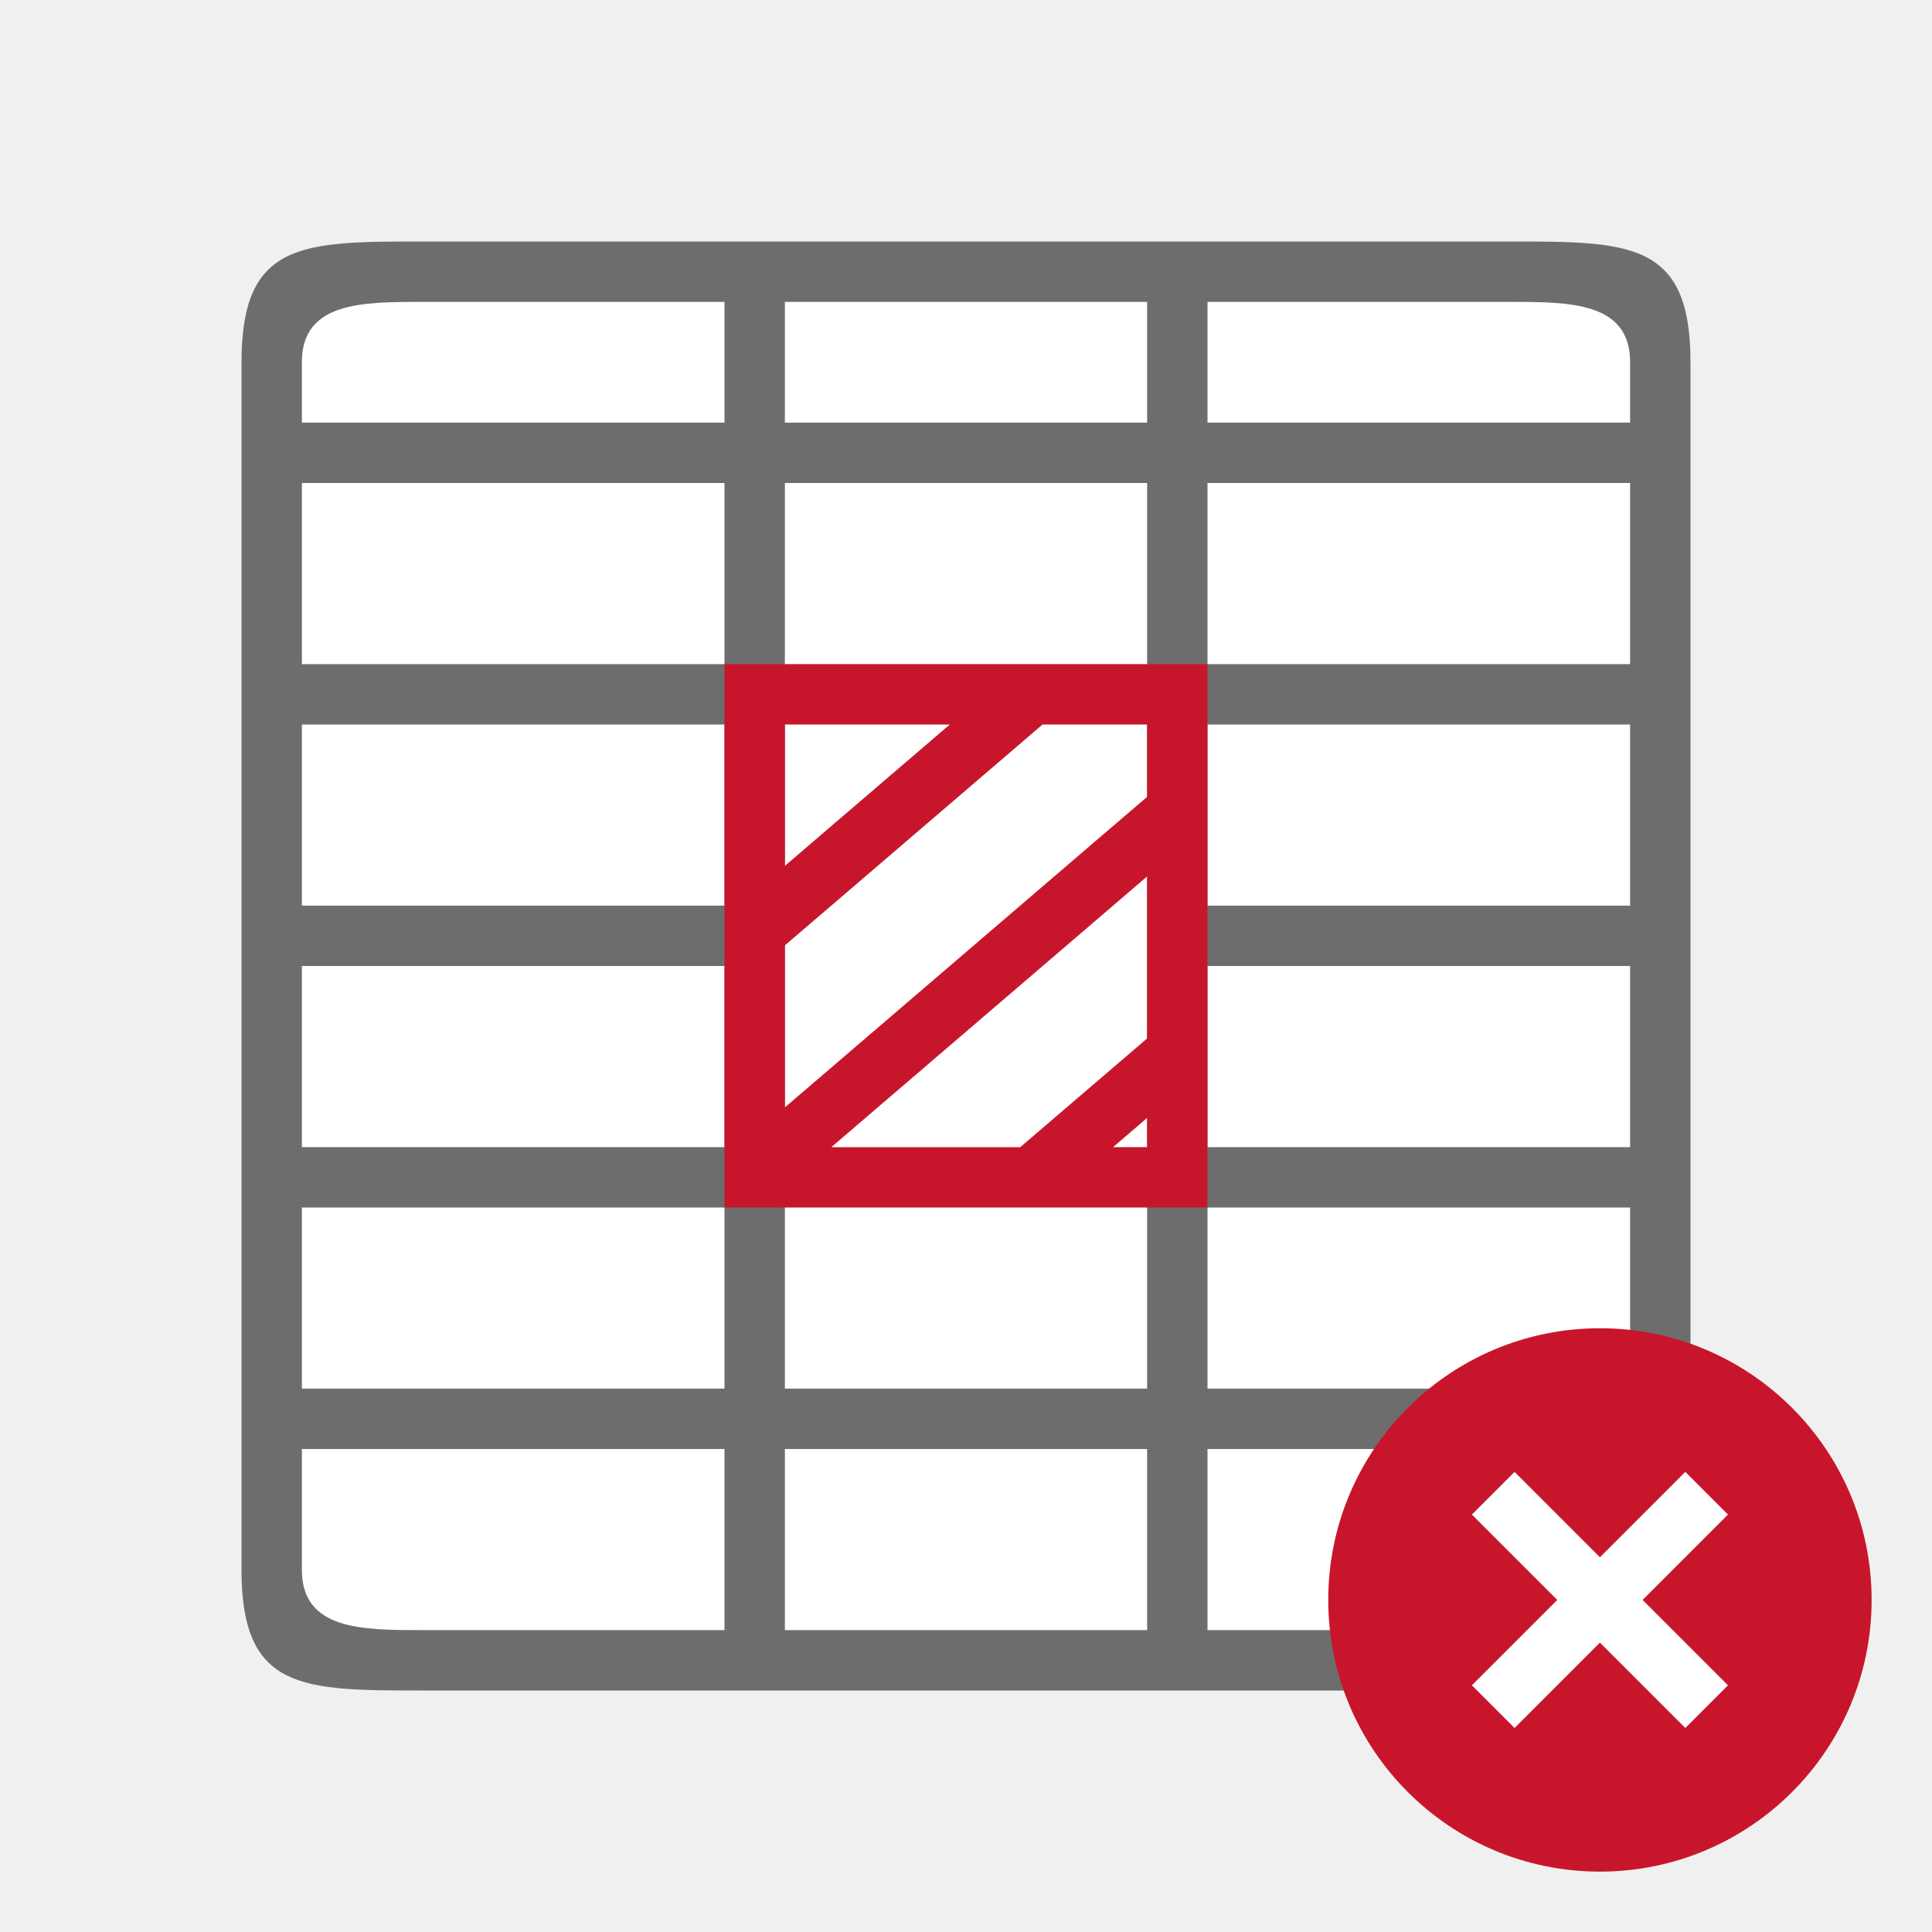
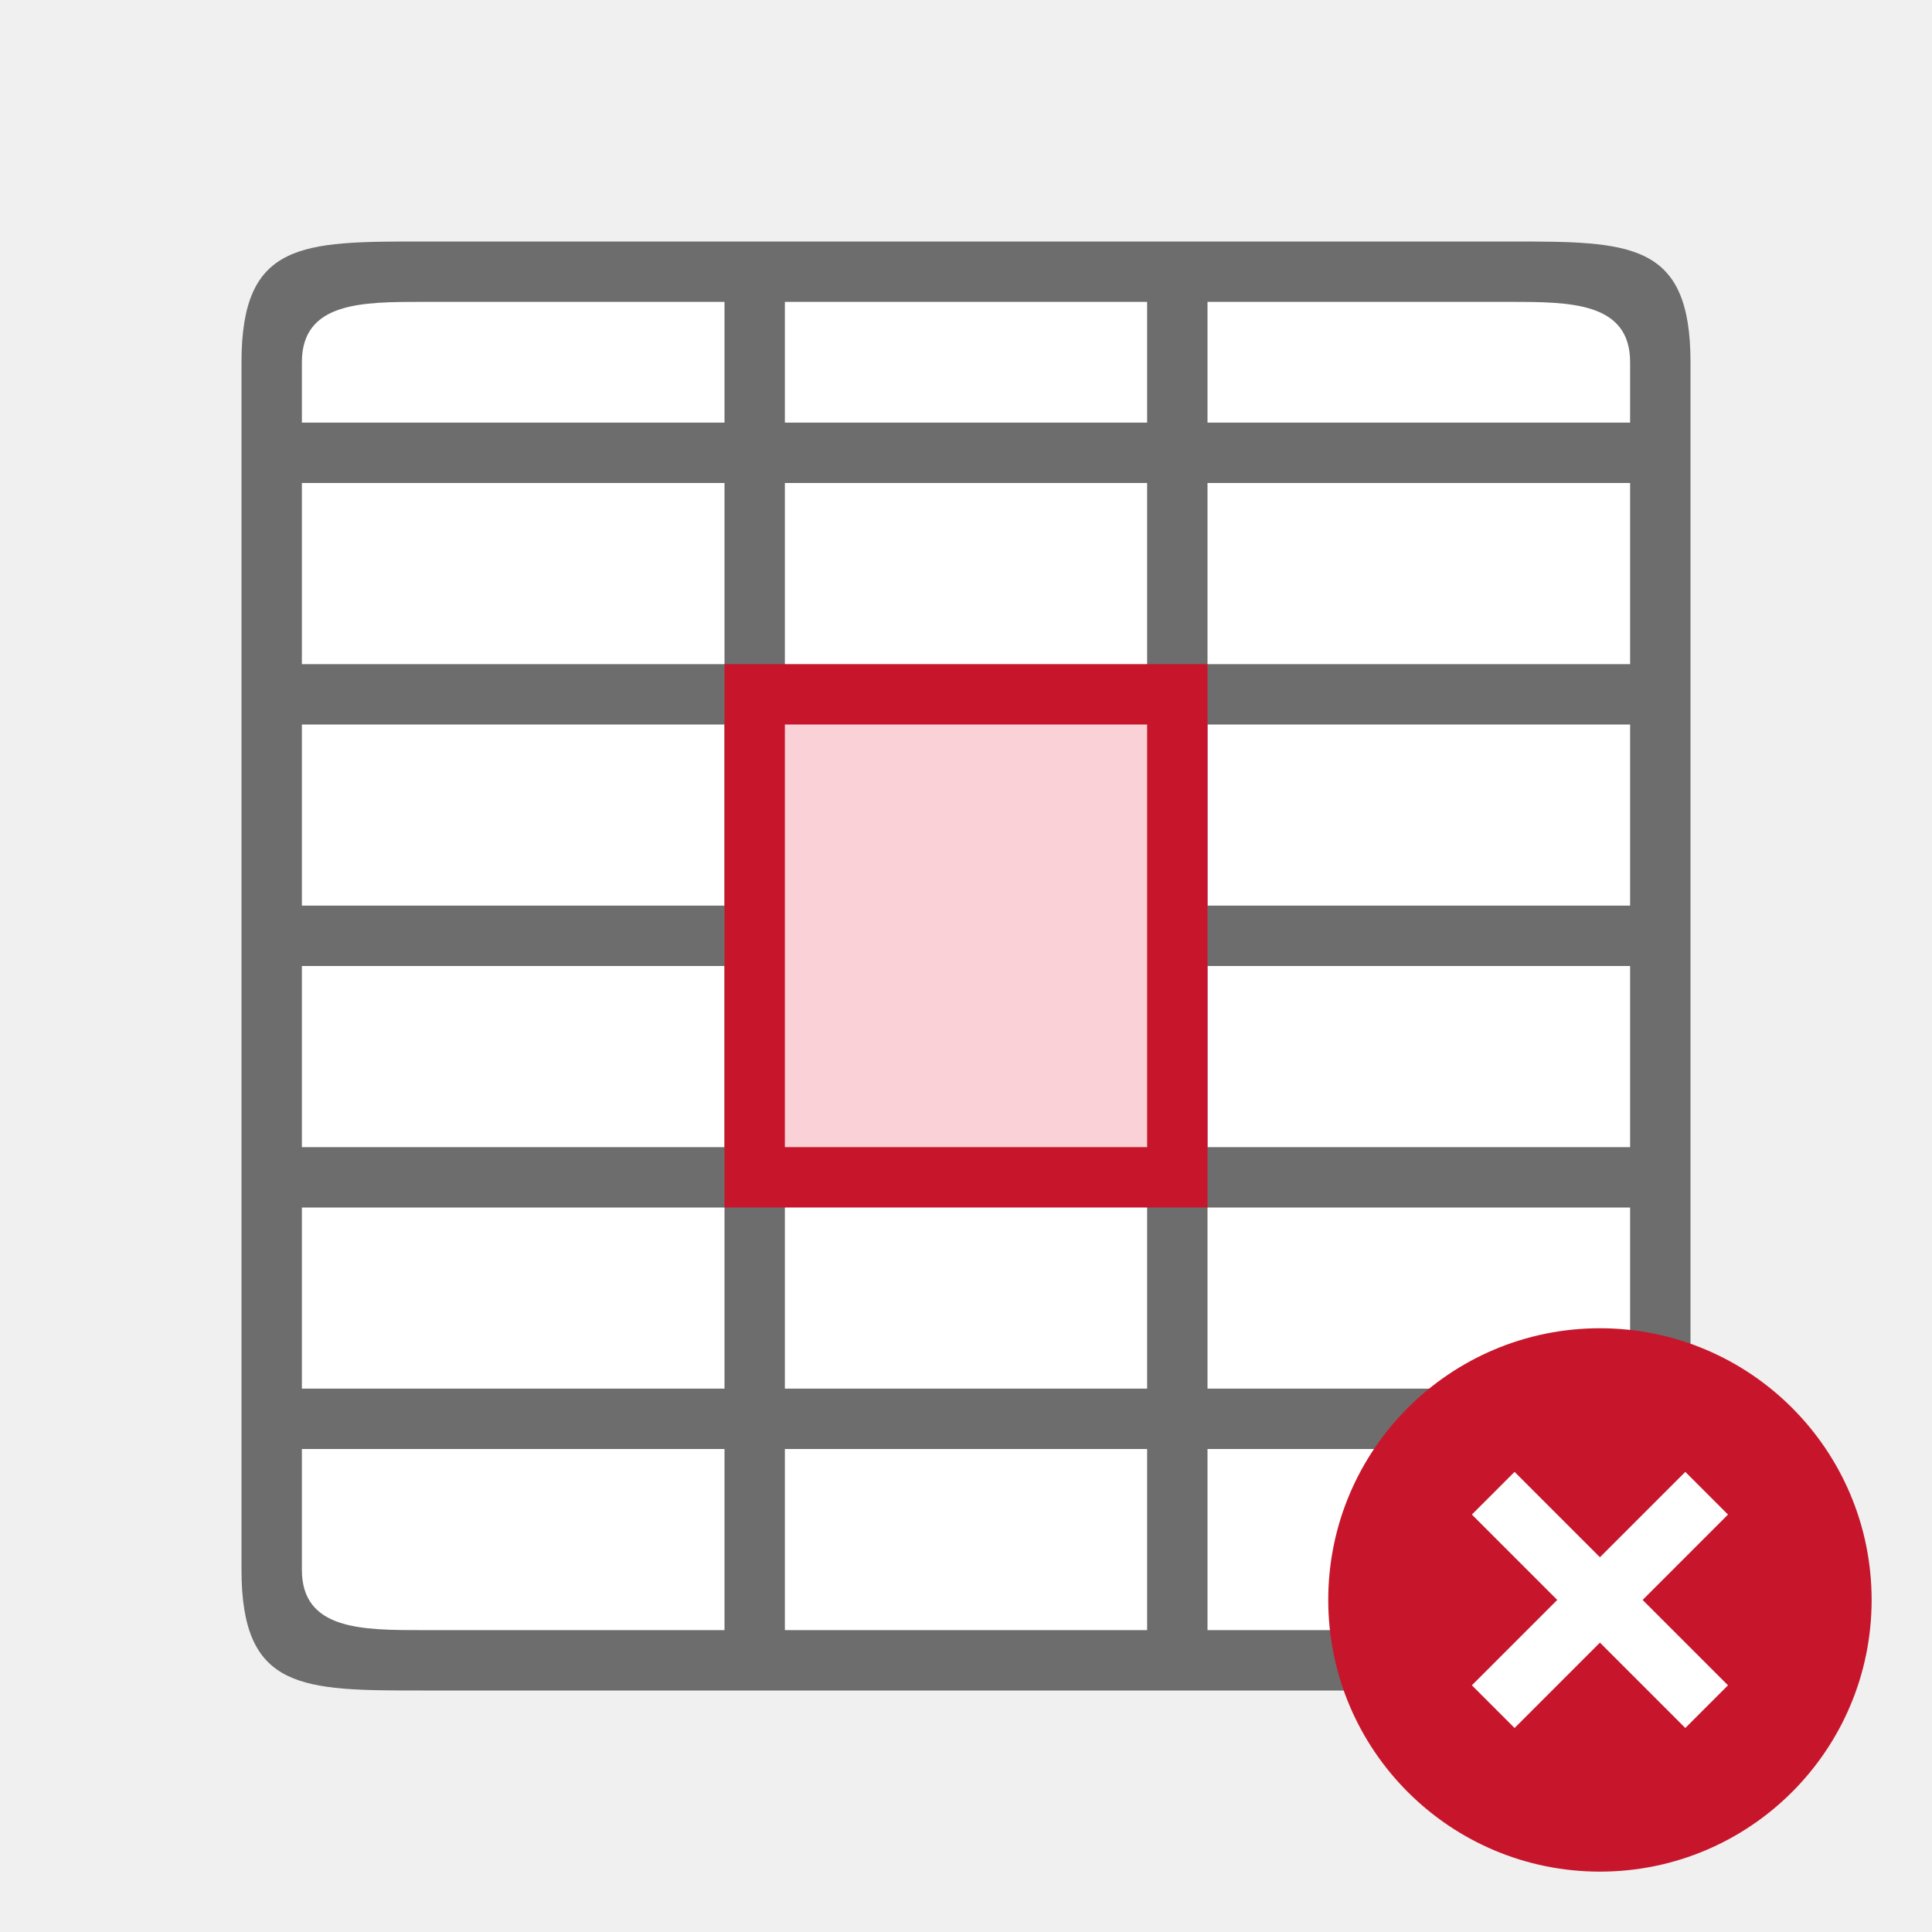
<svg xmlns="http://www.w3.org/2000/svg" viewBox="0 0 32 32" version="1.1" id="svg6">
  <defs id="defs10" />
  <rect style="opacity:1;fill:#ffffff;fill-opacity:1;fill-rule:evenodd;stroke:none;stroke-width:2;stroke-linecap:butt;stroke-linejoin:round;stroke-miterlimit:4;stroke-dasharray:none;stroke-opacity:1" id="rect822" width="22" height="22" x="5" y="5" />
  <path d="m 4,6 v 20 c 0,2 1,2 3,2 h 18 c 2,0 3,0 3,-2 V 6 C 28,4 27,4 25,4 H 7 C 5,4 4,4 4,6 Z M 5,6 C 5,5 6,5 7,5 h 5 V 7 H 5 Z m 8,-1 h 6 v 2 h -6 z m 7,0 h 5 c 1,0 2,0 2,1 V 7 H 20 Z M 5,8 h 7 v 3 H 5 Z m 8,0 h 6 v 3 1 3 1 3 1 3 h -6 v -3 -1 -3 -1 -3 -1 z m 7,0 h 7 v 3 H 20 Z M 5,12 h 7 v 3 H 5 Z m 15,0 h 7 v 3 H 20 Z M 5,16 h 7 v 3 H 5 Z m 15,0 h 7 v 3 H 20 Z M 5,20 h 7 v 3 H 5 Z m 15,0 h 7 v 3 H 20 Z M 5,24 h 7 v 3 H 7 C 6,27 5,27 5,26 Z m 8,0 h 6 v 3 h -6 z m 7,0 h 7 v 2 c 0,1 -1,1 -2,1 h -5 z" id="path2" style="fill:#6d6d6d;fill-opacity:1" />
-   <path d="m12 11v1 2 1 4 1h1 2.732 1.535 2.732v-1-7-1h-1.564-1.537-3.131zm1 1h2.732l-2.334 2-.398.342v-.342zm4.268 0h1.732v1.199l-.936.801-1.166 1-3.898 3.342v-2.684l.324-.277.445-.381 1.166-1zm1.732 2.516v2.684l-2.102 1.801h-3.129l4.666-4zm0 4v.484h-.564z" fill="#c7162b" id="path4" />
+   <path d="m 12,11 v 1 2 1 4 1 h 1 2.732 1.535 H 20 v -1 -7 -1 h -1.564 -1.537 -3.131 z" id="path4" style="fill:#c7162b;fill-opacity:1" />
  <circle style="opacity:1;vector-effect:none;fill:#c7162b;fill-opacity:1;stroke:none;stroke-width:4.5;stroke-linecap:butt;stroke-linejoin:round;stroke-miterlimit:4;stroke-dasharray:none;stroke-dashoffset:0;stroke-opacity:1" id="path2644" cy="26.5" cx="26.5" r="4.5" />
  <path id="path1063" overflow="visible" font-weight="400" style="color:#000000;font-weight:400;line-height:normal;font-family:sans-serif;text-indent:0;text-align:start;text-decoration:none;text-decoration-line:none;text-decoration-style:solid;text-decoration-color:#000000;text-transform:none;white-space:normal;overflow:visible;isolation:auto;mix-blend-mode:normal;fill:#ffffff;fill-opacity:1;marker:none" d="M 27.914,24.379 26.5,25.793 25.086,24.379 24.379,25.086 25.793,26.5 24.379,27.914 25.086,28.621 26.5,27.207 27.914,28.621 28.621,27.914 27.207,26.5 28.621,25.086 Z" />
+   <rect style="fill:#fad1d6;fill-opacity:1;fill-rule:evenodd;stroke-width:2;stroke-linecap:round;stroke-linejoin:round" id="rect845" width="6" height="7" x="13" y="12" />
</svg>
